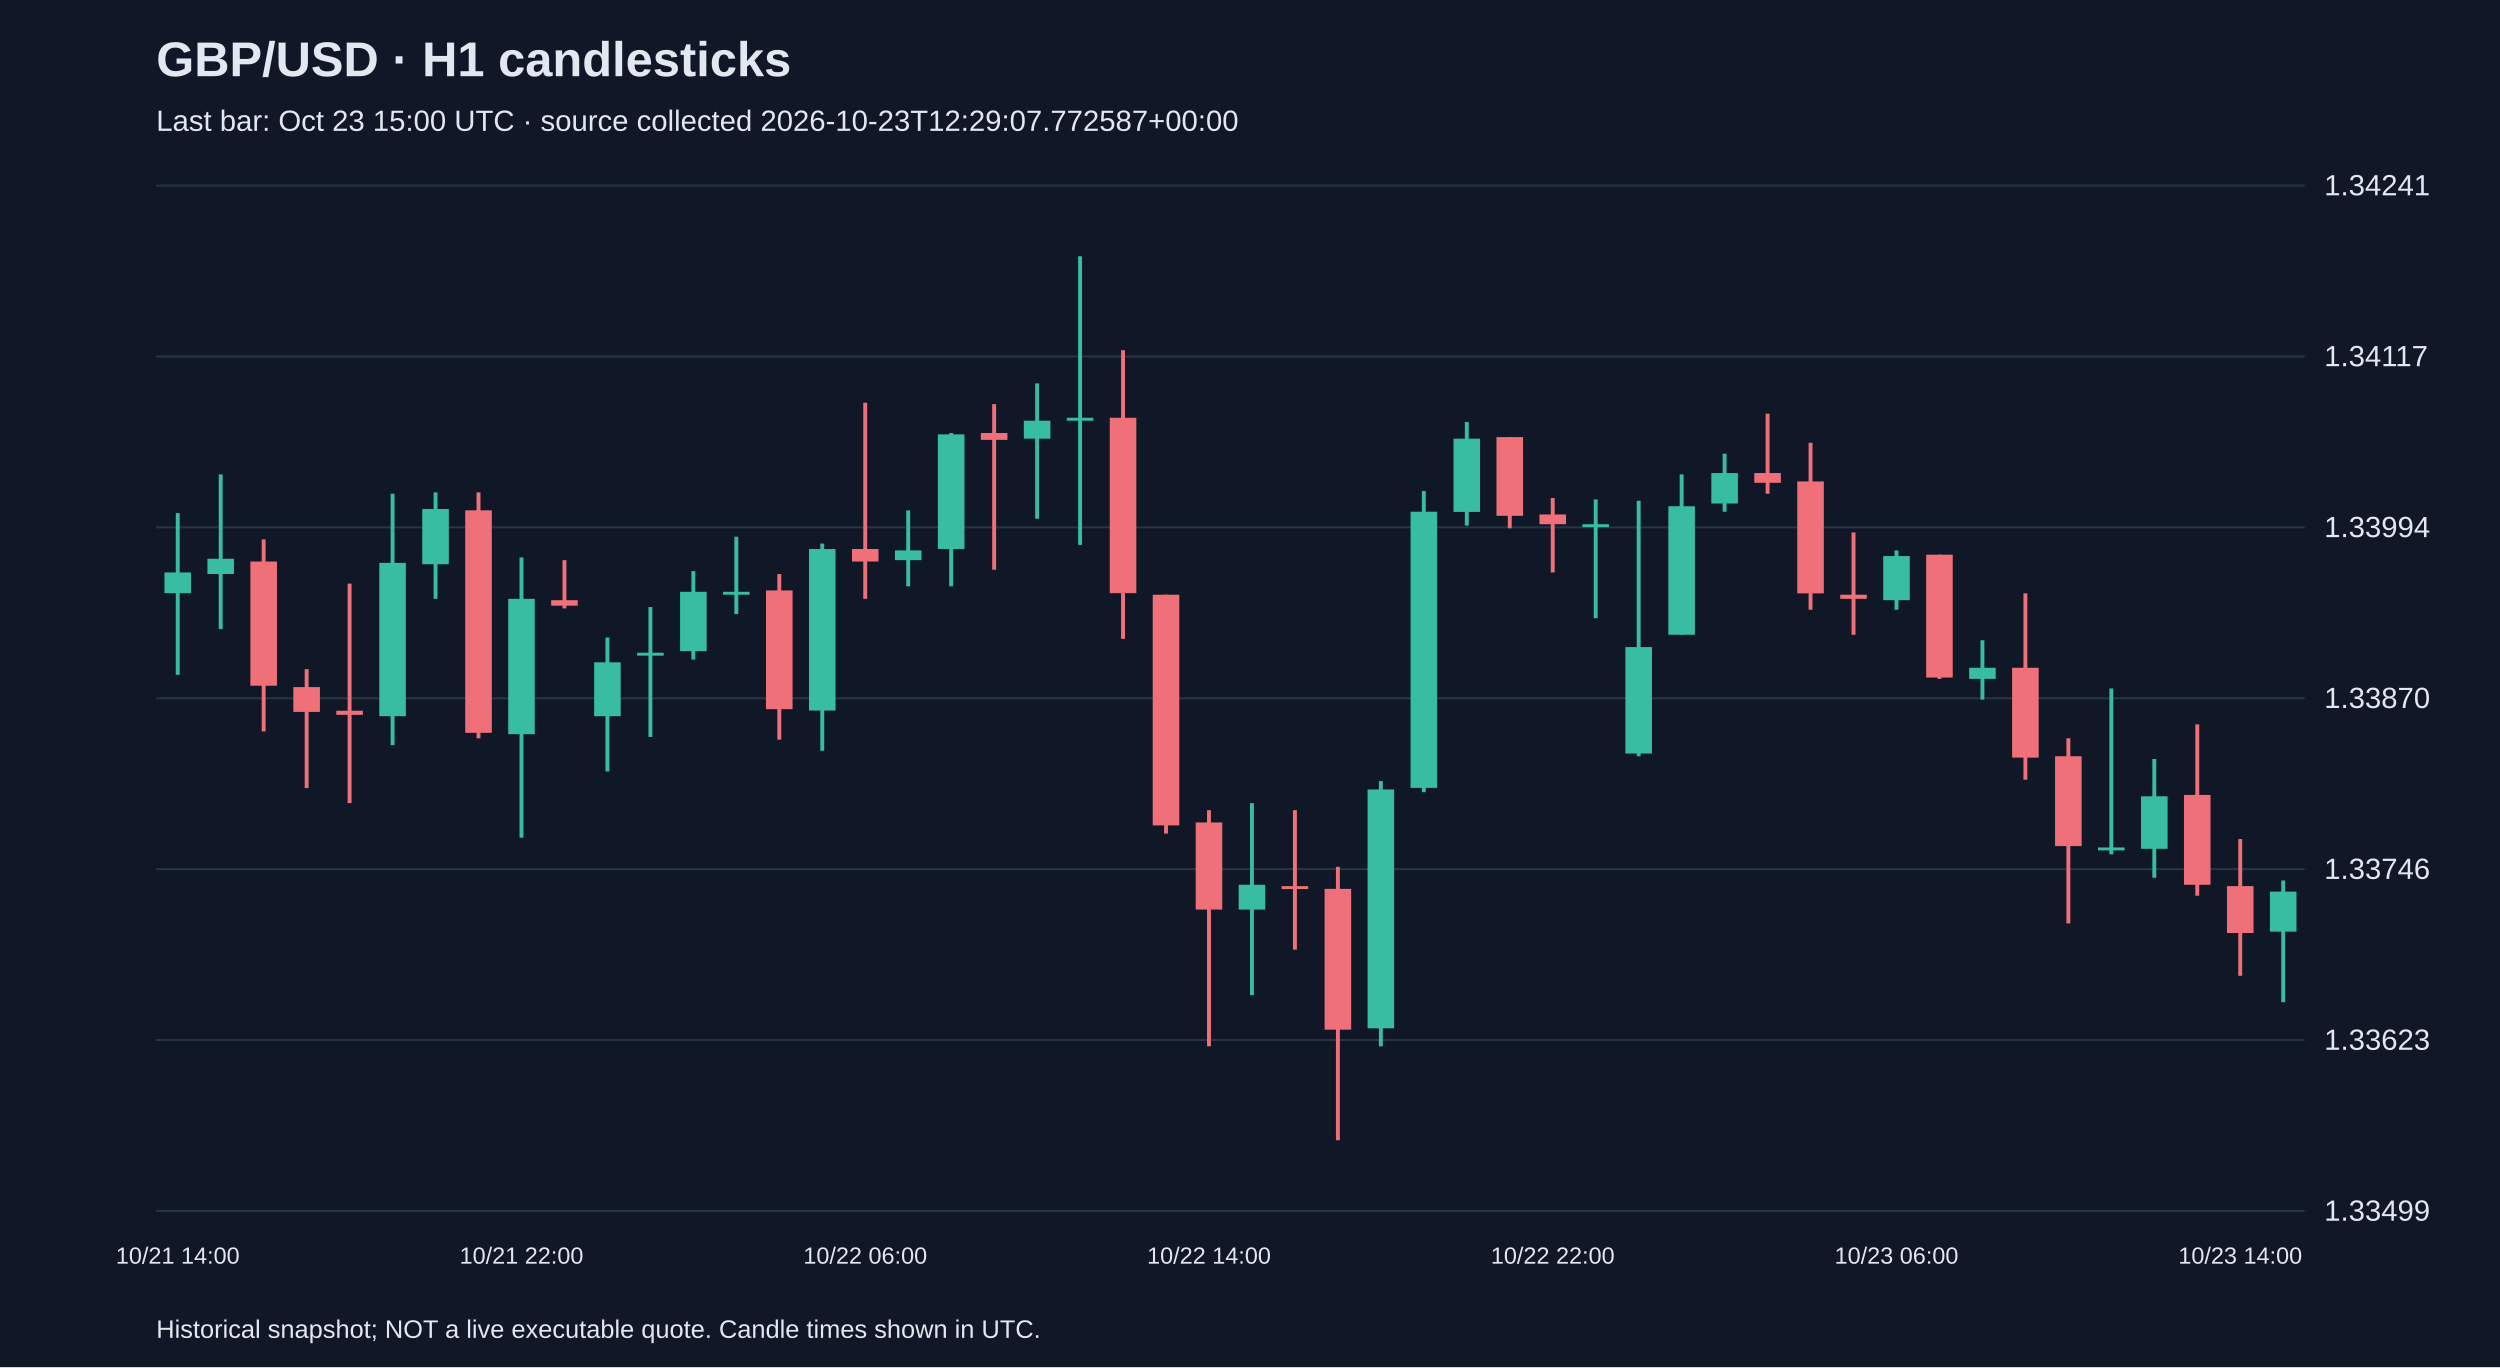
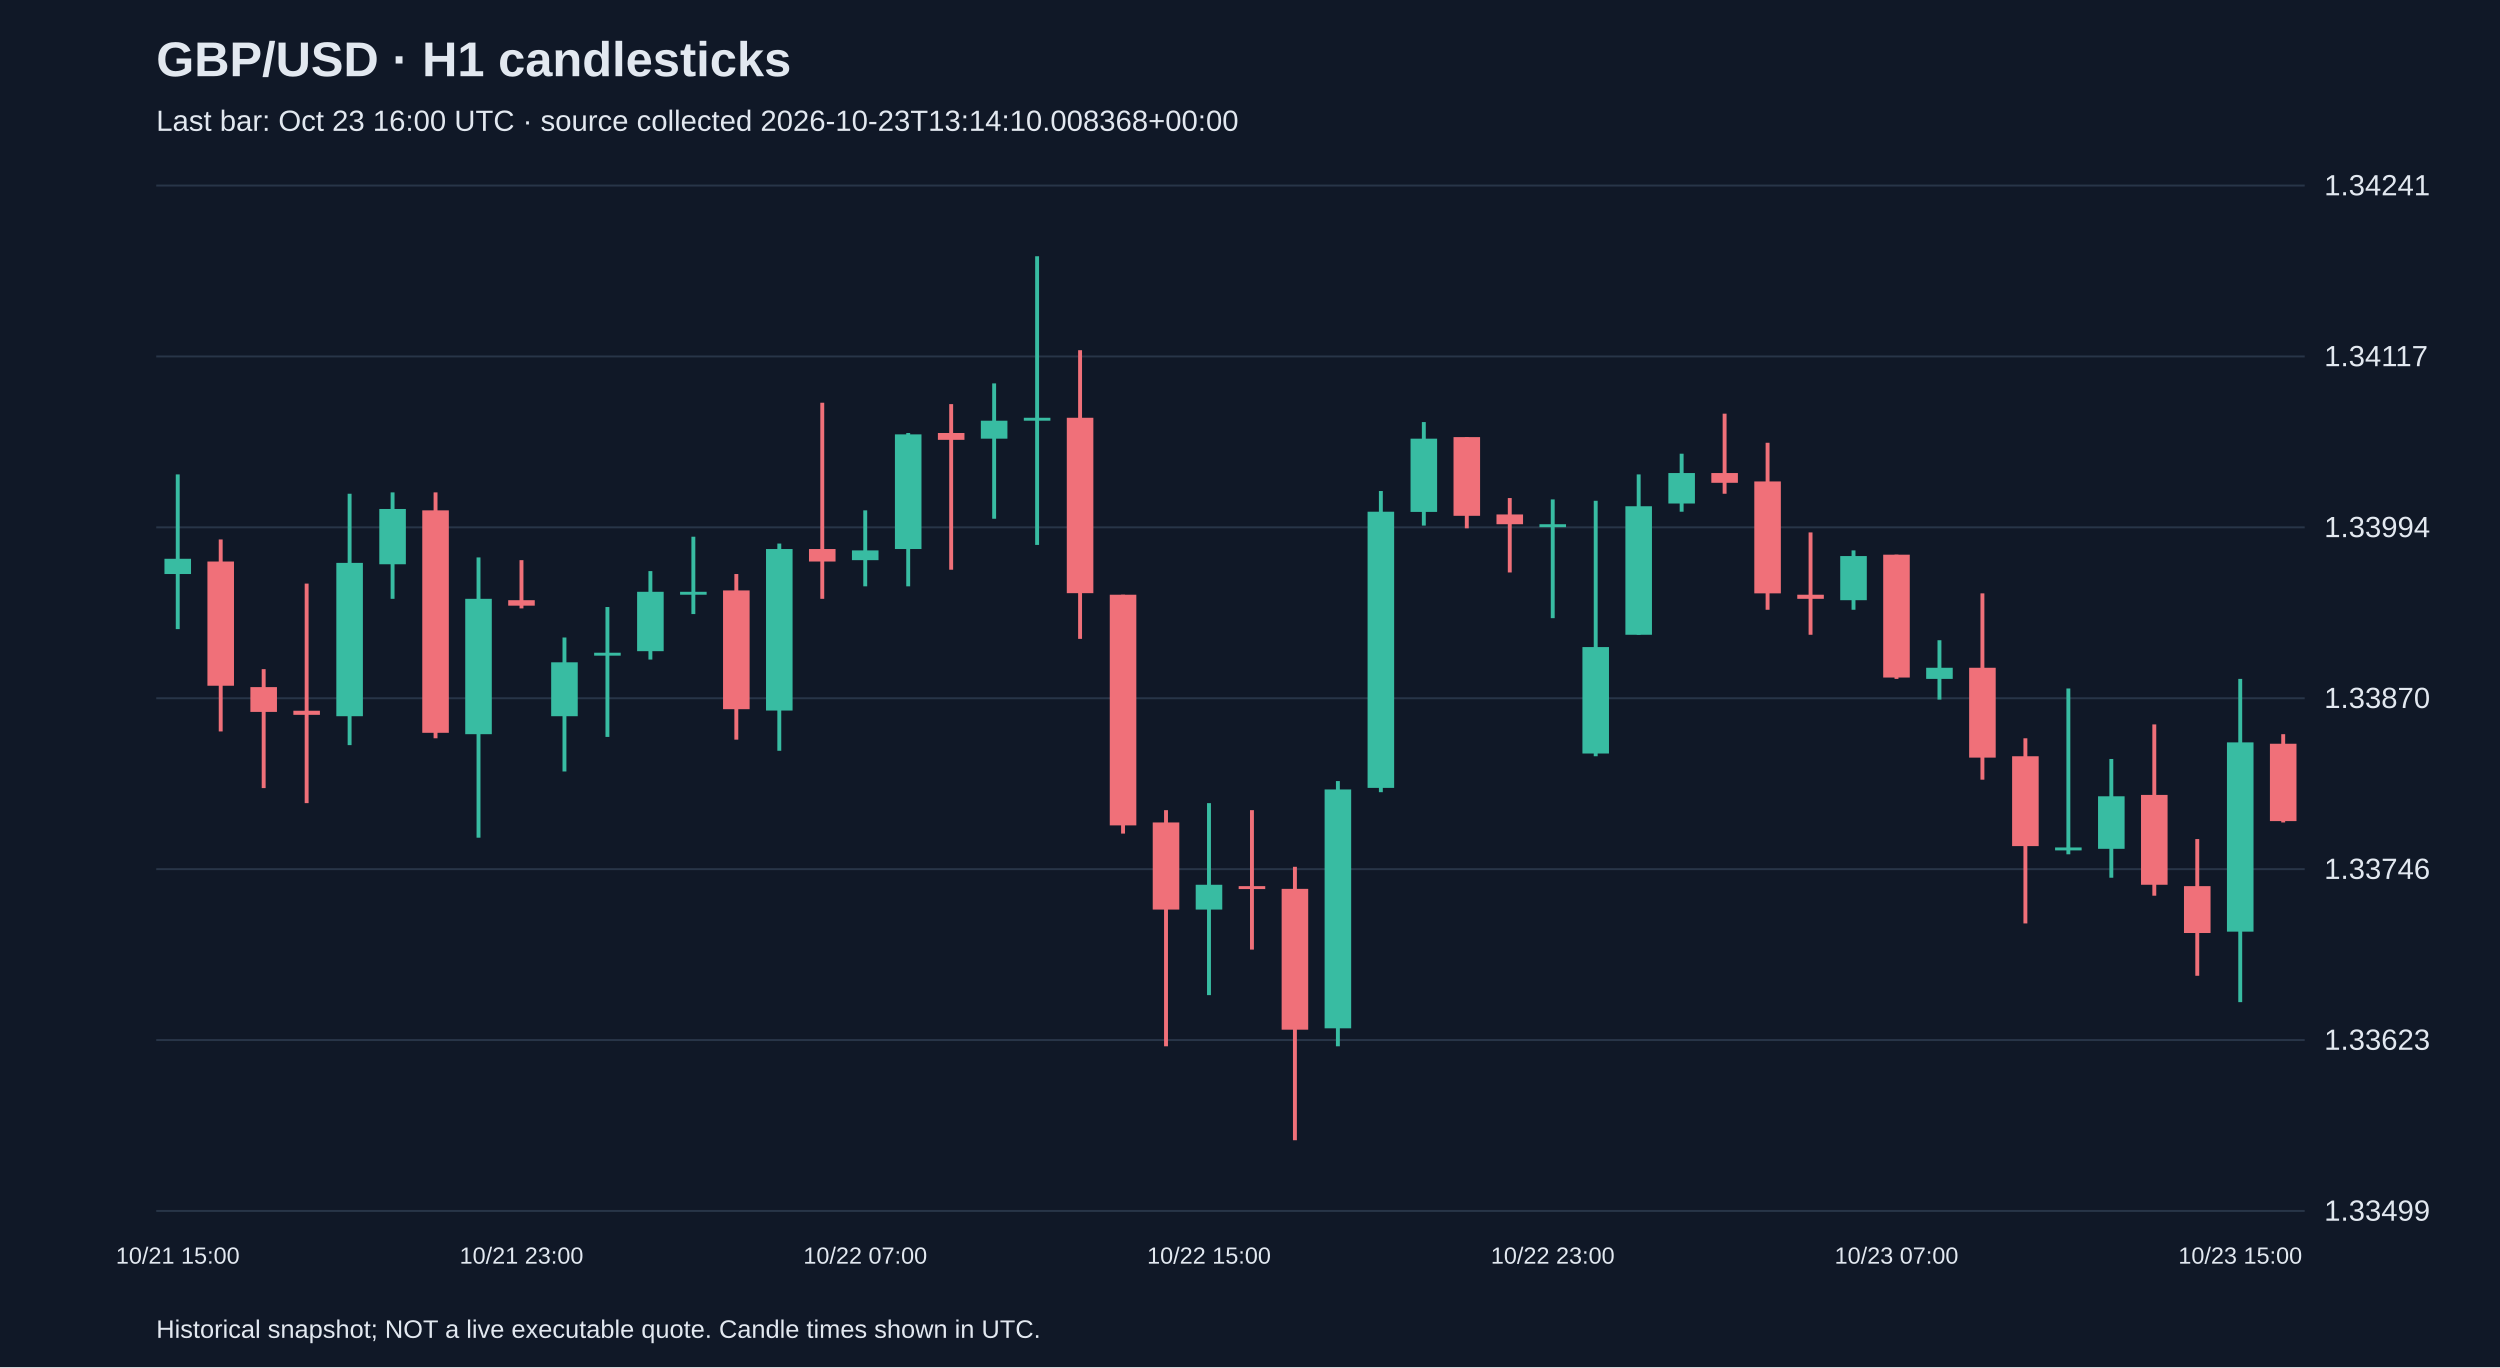
<svg xmlns="http://www.w3.org/2000/svg" viewBox="0 0 1280 700">
  <rect width="100%" height="100%" fill="#101827" />
  <style>text{font-family:Arial,sans-serif;fill:#e2e8f0}</style>
  <text x="80" y="39" font-size="25" font-weight="bold">GBP/USD · H1 candlesticks</text>
-   <text x="80" y="67" font-size="15" fill="#a6b1c5">Last bar: Oct 23 15:00 UTC · source collected 2026-10-23T12:29:07.772587+00:00</text>
+   <text x="80" y="67" font-size="15" fill="#a6b1c5">Last bar: Oct 23 16:00 UTC · source collected 2026-10-23T13:14:10.008368+00:00</text>
  <line x1="80" y1="620.0" x2="1180" y2="620.0" stroke="#283548" />
  <text x="1190" y="625.0" font-size="15">1.33499</text>
  <line x1="80" y1="532.5" x2="1180" y2="532.5" stroke="#283548" />
  <text x="1190" y="537.5" font-size="15">1.33623</text>
  <line x1="80" y1="445.0" x2="1180" y2="445.0" stroke="#283548" />
  <text x="1190" y="450.0" font-size="15">1.33746</text>
  <line x1="80" y1="357.5" x2="1180" y2="357.5" stroke="#283548" />
  <text x="1190" y="362.5" font-size="15">1.33870</text>
  <line x1="80" y1="270.0" x2="1180" y2="270.0" stroke="#283548" />
  <text x="1190" y="275.0" font-size="15">1.33994</text>
  <line x1="80" y1="182.5" x2="1180" y2="182.5" stroke="#283548" />
  <text x="1190" y="187.5" font-size="15">1.34117</text>
  <line x1="80" y1="95.0" x2="1180" y2="95.0" stroke="#283548" />
  <text x="1190" y="100.0" font-size="15">1.34241</text>
-   <line x1="91.0" y1="262.7" x2="91.0" y2="345.5" stroke="#38bca2" stroke-width="2" />
-   <rect x="84.2" y="293.1" width="13.6" height="10.6" fill="#38bca2" />
-   <text x="91.0" y="647" text-anchor="middle" font-size="12">10/21 14:00</text>
-   <line x1="113.0" y1="242.9" x2="113.0" y2="322.1" stroke="#38bca2" stroke-width="2" />
-   <rect x="106.2" y="286.1" width="13.6" height="7.8" fill="#38bca2" />
-   <line x1="135.0" y1="276.2" x2="135.0" y2="374.5" stroke="#f07079" stroke-width="2" />
-   <rect x="128.2" y="287.5" width="13.6" height="63.6" fill="#f07079" />
-   <line x1="157.0" y1="342.6" x2="157.0" y2="403.5" stroke="#f07079" stroke-width="2" />
-   <rect x="150.2" y="351.8" width="13.6" height="12.7" fill="#f07079" />
-   <line x1="179.0" y1="298.8" x2="179.0" y2="411.2" stroke="#f07079" stroke-width="2" />
-   <rect x="172.2" y="363.9" width="13.6" height="2.1" fill="#f07079" />
-   <line x1="201.0" y1="252.8" x2="201.0" y2="381.5" stroke="#38bca2" stroke-width="2" />
-   <rect x="194.2" y="288.2" width="13.6" height="78.5" fill="#38bca2" />
-   <line x1="223.0" y1="252.1" x2="223.0" y2="306.6" stroke="#38bca2" stroke-width="2" />
-   <rect x="216.2" y="260.6" width="13.6" height="28.3" fill="#38bca2" />
-   <line x1="245.0" y1="252.1" x2="245.0" y2="378.0" stroke="#f07079" stroke-width="2" />
-   <rect x="238.2" y="261.3" width="13.6" height="113.9" fill="#f07079" />
-   <line x1="267.0" y1="285.4" x2="267.0" y2="428.9" stroke="#38bca2" stroke-width="2" />
-   <rect x="260.2" y="306.6" width="13.6" height="69.3" fill="#38bca2" />
-   <text x="267.0" y="647" text-anchor="middle" font-size="12">10/21 22:00</text>
-   <line x1="289.0" y1="286.8" x2="289.0" y2="311.5" stroke="#f07079" stroke-width="2" />
-   <rect x="282.2" y="307.3" width="13.6" height="2.8" fill="#f07079" />
-   <line x1="311.0" y1="326.4" x2="311.0" y2="395.0" stroke="#38bca2" stroke-width="2" />
-   <rect x="304.2" y="339.1" width="13.6" height="27.6" fill="#38bca2" />
-   <line x1="333.0" y1="310.8" x2="333.0" y2="377.3" stroke="#38bca2" stroke-width="2" />
-   <rect x="326.2" y="334.2" width="13.6" height="1.5" fill="#38bca2" />
-   <line x1="355.0" y1="292.4" x2="355.0" y2="337.7" stroke="#38bca2" stroke-width="2" />
-   <rect x="348.2" y="303.0" width="13.6" height="30.4" fill="#38bca2" />
-   <line x1="377.0" y1="274.8" x2="377.0" y2="314.4" stroke="#38bca2" stroke-width="2" />
-   <rect x="370.2" y="303.0" width="13.6" height="1.5" fill="#38bca2" />
-   <line x1="399.0" y1="293.9" x2="399.0" y2="378.7" stroke="#f07079" stroke-width="2" />
-   <rect x="392.2" y="302.3" width="13.6" height="60.8" fill="#f07079" />
-   <line x1="421.0" y1="278.3" x2="421.0" y2="384.4" stroke="#38bca2" stroke-width="2" />
-   <rect x="414.2" y="281.1" width="13.6" height="82.7" fill="#38bca2" />
-   <line x1="443.0" y1="206.2" x2="443.0" y2="306.6" stroke="#f07079" stroke-width="2" />
-   <rect x="436.2" y="281.1" width="13.6" height="6.4" fill="#f07079" />
-   <text x="443.0" y="647" text-anchor="middle" font-size="12">10/22 06:00</text>
-   <line x1="465.0" y1="261.3" x2="465.0" y2="300.2" stroke="#38bca2" stroke-width="2" />
-   <rect x="458.2" y="281.8" width="13.6" height="5.0" fill="#38bca2" />
-   <line x1="487.0" y1="221.7" x2="487.0" y2="300.2" stroke="#38bca2" stroke-width="2" />
-   <rect x="480.2" y="222.4" width="13.6" height="58.7" fill="#38bca2" />
-   <line x1="509.0" y1="206.9" x2="509.0" y2="291.7" stroke="#f07079" stroke-width="2" />
-   <rect x="502.2" y="221.7" width="13.6" height="3.5" fill="#f07079" />
-   <line x1="531.0" y1="196.3" x2="531.0" y2="265.6" stroke="#38bca2" stroke-width="2" />
-   <rect x="524.2" y="215.4" width="13.6" height="9.2" fill="#38bca2" />
-   <line x1="553.0" y1="131.2" x2="553.0" y2="279.0" stroke="#38bca2" stroke-width="2" />
-   <rect x="546.2" y="213.9" width="13.6" height="1.5" fill="#38bca2" />
-   <line x1="575.0" y1="179.3" x2="575.0" y2="327.1" stroke="#f07079" stroke-width="2" />
-   <rect x="568.2" y="213.9" width="13.6" height="89.8" fill="#f07079" />
-   <line x1="597.0" y1="304.5" x2="597.0" y2="426.8" stroke="#f07079" stroke-width="2" />
-   <rect x="590.2" y="304.5" width="13.6" height="118.1" fill="#f07079" />
-   <line x1="619.0" y1="414.8" x2="619.0" y2="535.7" stroke="#f07079" stroke-width="2" />
-   <rect x="612.2" y="421.1" width="13.6" height="44.6" fill="#f07079" />
-   <text x="619.0" y="647" text-anchor="middle" font-size="12">10/22 14:00</text>
-   <line x1="641.0" y1="411.2" x2="641.0" y2="509.5" stroke="#38bca2" stroke-width="2" />
-   <rect x="634.2" y="453.0" width="13.6" height="12.7" fill="#38bca2" />
-   <line x1="663.0" y1="414.8" x2="663.0" y2="486.2" stroke="#f07079" stroke-width="2" />
-   <rect x="656.2" y="453.7" width="13.6" height="1.5" fill="#f07079" />
-   <line x1="685.0" y1="443.8" x2="685.0" y2="583.8" stroke="#f07079" stroke-width="2" />
-   <rect x="678.2" y="455.1" width="13.6" height="72.1" fill="#f07079" />
-   <line x1="707.0" y1="399.9" x2="707.0" y2="535.7" stroke="#38bca2" stroke-width="2" />
-   <rect x="700.2" y="404.2" width="13.6" height="122.3" fill="#38bca2" />
-   <line x1="729.0" y1="251.4" x2="729.0" y2="405.6" stroke="#38bca2" stroke-width="2" />
-   <rect x="722.2" y="262.0" width="13.6" height="141.4" fill="#38bca2" />
-   <line x1="751.0" y1="216.1" x2="751.0" y2="269.1" stroke="#38bca2" stroke-width="2" />
-   <rect x="744.2" y="224.6" width="13.6" height="37.5" fill="#38bca2" />
-   <line x1="773.0" y1="223.8" x2="773.0" y2="270.5" stroke="#f07079" stroke-width="2" />
-   <rect x="766.2" y="223.8" width="13.6" height="40.3" fill="#f07079" />
-   <line x1="795.0" y1="255.0" x2="795.0" y2="293.1" stroke="#f07079" stroke-width="2" />
-   <rect x="788.2" y="263.4" width="13.6" height="5.0" fill="#f07079" />
-   <text x="795.0" y="647" text-anchor="middle" font-size="12">10/22 22:00</text>
-   <line x1="817.0" y1="255.7" x2="817.0" y2="316.5" stroke="#38bca2" stroke-width="2" />
-   <rect x="810.2" y="268.4" width="13.6" height="1.5" fill="#38bca2" />
-   <line x1="839.0" y1="256.4" x2="839.0" y2="387.2" stroke="#38bca2" stroke-width="2" />
-   <rect x="832.2" y="331.3" width="13.6" height="54.5" fill="#38bca2" />
-   <line x1="861.0" y1="242.9" x2="861.0" y2="325.0" stroke="#38bca2" stroke-width="2" />
-   <rect x="854.2" y="259.2" width="13.6" height="65.8" fill="#38bca2" />
-   <line x1="883.0" y1="232.3" x2="883.0" y2="262.0" stroke="#38bca2" stroke-width="2" />
-   <rect x="876.2" y="242.2" width="13.6" height="15.6" fill="#38bca2" />
-   <line x1="905.0" y1="211.8" x2="905.0" y2="252.8" stroke="#f07079" stroke-width="2" />
-   <rect x="898.2" y="242.2" width="13.6" height="5.0" fill="#f07079" />
-   <line x1="927.0" y1="226.7" x2="927.0" y2="312.2" stroke="#f07079" stroke-width="2" />
-   <rect x="920.2" y="246.5" width="13.6" height="57.3" fill="#f07079" />
-   <line x1="949.0" y1="272.6" x2="949.0" y2="325.0" stroke="#f07079" stroke-width="2" />
-   <rect x="942.2" y="304.5" width="13.6" height="2.1" fill="#f07079" />
-   <line x1="971.0" y1="281.8" x2="971.0" y2="312.2" stroke="#38bca2" stroke-width="2" />
-   <rect x="964.2" y="284.7" width="13.6" height="22.6" fill="#38bca2" />
-   <text x="971.0" y="647" text-anchor="middle" font-size="12">10/23 06:00</text>
-   <line x1="993.0" y1="284.0" x2="993.0" y2="347.6" stroke="#f07079" stroke-width="2" />
-   <rect x="986.2" y="284.0" width="13.6" height="62.9" fill="#f07079" />
-   <line x1="1015.0" y1="327.8" x2="1015.0" y2="358.2" stroke="#38bca2" stroke-width="2" />
-   <rect x="1008.2" y="341.9" width="13.6" height="5.7" fill="#38bca2" />
-   <line x1="1037.0" y1="303.8" x2="1037.0" y2="399.2" stroke="#f07079" stroke-width="2" />
-   <rect x="1030.2" y="341.9" width="13.6" height="46.0" fill="#f07079" />
-   <line x1="1059.0" y1="378.0" x2="1059.0" y2="472.8" stroke="#f07079" stroke-width="2" />
-   <rect x="1052.2" y="387.2" width="13.6" height="46.0" fill="#f07079" />
-   <line x1="1081.0" y1="352.5" x2="1081.0" y2="437.4" stroke="#38bca2" stroke-width="2" />
-   <rect x="1074.2" y="433.9" width="13.6" height="1.5" fill="#38bca2" />
-   <line x1="1103.0" y1="388.6" x2="1103.0" y2="449.4" stroke="#38bca2" stroke-width="2" />
-   <rect x="1096.2" y="407.7" width="13.6" height="26.9" fill="#38bca2" />
-   <line x1="1125.0" y1="370.9" x2="1125.0" y2="458.6" stroke="#f07079" stroke-width="2" />
-   <rect x="1118.2" y="407.0" width="13.6" height="46.0" fill="#f07079" />
-   <line x1="1147.0" y1="429.6" x2="1147.0" y2="499.6" stroke="#f07079" stroke-width="2" />
-   <rect x="1140.2" y="453.7" width="13.6" height="24.0" fill="#f07079" />
-   <text x="1147.0" y="647" text-anchor="middle" font-size="12">10/23 14:00</text>
-   <line x1="1169.0" y1="450.8" x2="1169.0" y2="513.1" stroke="#38bca2" stroke-width="2" />
-   <rect x="1162.2" y="456.5" width="13.6" height="20.5" fill="#38bca2" />
+   <line x1="91.0" y1="242.9" x2="91.0" y2="322.1" stroke="#38bca2" stroke-width="2" />
+   <rect x="84.2" y="286.1" width="13.6" height="7.8" fill="#38bca2" />
+   <text x="91.0" y="647" text-anchor="middle" font-size="12">10/21 15:00</text>
+   <line x1="113.0" y1="276.2" x2="113.0" y2="374.5" stroke="#f07079" stroke-width="2" />
+   <rect x="106.2" y="287.5" width="13.6" height="63.6" fill="#f07079" />
+   <line x1="135.0" y1="342.6" x2="135.0" y2="403.5" stroke="#f07079" stroke-width="2" />
+   <rect x="128.2" y="351.8" width="13.6" height="12.7" fill="#f07079" />
+   <line x1="157.0" y1="298.8" x2="157.0" y2="411.2" stroke="#f07079" stroke-width="2" />
+   <rect x="150.2" y="363.9" width="13.6" height="2.1" fill="#f07079" />
+   <line x1="179.0" y1="252.8" x2="179.0" y2="381.5" stroke="#38bca2" stroke-width="2" />
+   <rect x="172.2" y="288.2" width="13.6" height="78.5" fill="#38bca2" />
+   <line x1="201.0" y1="252.1" x2="201.0" y2="306.6" stroke="#38bca2" stroke-width="2" />
+   <rect x="194.2" y="260.6" width="13.6" height="28.3" fill="#38bca2" />
+   <line x1="223.0" y1="252.1" x2="223.0" y2="378.0" stroke="#f07079" stroke-width="2" />
+   <rect x="216.2" y="261.3" width="13.6" height="113.9" fill="#f07079" />
+   <line x1="245.0" y1="285.4" x2="245.0" y2="428.9" stroke="#38bca2" stroke-width="2" />
+   <rect x="238.2" y="306.6" width="13.6" height="69.3" fill="#38bca2" />
+   <line x1="267.0" y1="286.8" x2="267.0" y2="311.5" stroke="#f07079" stroke-width="2" />
+   <rect x="260.2" y="307.3" width="13.6" height="2.8" fill="#f07079" />
+   <text x="267.0" y="647" text-anchor="middle" font-size="12">10/21 23:00</text>
+   <line x1="289.0" y1="326.4" x2="289.0" y2="395.0" stroke="#38bca2" stroke-width="2" />
+   <rect x="282.2" y="339.1" width="13.6" height="27.6" fill="#38bca2" />
+   <line x1="311.0" y1="310.8" x2="311.0" y2="377.3" stroke="#38bca2" stroke-width="2" />
+   <rect x="304.2" y="334.2" width="13.6" height="1.5" fill="#38bca2" />
+   <line x1="333.0" y1="292.4" x2="333.0" y2="337.7" stroke="#38bca2" stroke-width="2" />
+   <rect x="326.2" y="303.0" width="13.6" height="30.4" fill="#38bca2" />
+   <line x1="355.0" y1="274.8" x2="355.0" y2="314.4" stroke="#38bca2" stroke-width="2" />
+   <rect x="348.2" y="303.0" width="13.6" height="1.5" fill="#38bca2" />
+   <line x1="377.0" y1="293.9" x2="377.0" y2="378.7" stroke="#f07079" stroke-width="2" />
+   <rect x="370.2" y="302.3" width="13.6" height="60.8" fill="#f07079" />
+   <line x1="399.0" y1="278.3" x2="399.0" y2="384.4" stroke="#38bca2" stroke-width="2" />
+   <rect x="392.2" y="281.1" width="13.6" height="82.7" fill="#38bca2" />
+   <line x1="421.0" y1="206.2" x2="421.0" y2="306.6" stroke="#f07079" stroke-width="2" />
+   <rect x="414.2" y="281.1" width="13.6" height="6.4" fill="#f07079" />
+   <line x1="443.0" y1="261.3" x2="443.0" y2="300.2" stroke="#38bca2" stroke-width="2" />
+   <rect x="436.2" y="281.8" width="13.6" height="5.0" fill="#38bca2" />
+   <text x="443.0" y="647" text-anchor="middle" font-size="12">10/22 07:00</text>
+   <line x1="465.0" y1="221.7" x2="465.0" y2="300.2" stroke="#38bca2" stroke-width="2" />
+   <rect x="458.2" y="222.4" width="13.6" height="58.7" fill="#38bca2" />
+   <line x1="487.0" y1="206.9" x2="487.0" y2="291.7" stroke="#f07079" stroke-width="2" />
+   <rect x="480.2" y="221.7" width="13.6" height="3.5" fill="#f07079" />
+   <line x1="509.0" y1="196.3" x2="509.0" y2="265.6" stroke="#38bca2" stroke-width="2" />
+   <rect x="502.2" y="215.4" width="13.6" height="9.2" fill="#38bca2" />
+   <line x1="531.0" y1="131.2" x2="531.0" y2="279.0" stroke="#38bca2" stroke-width="2" />
+   <rect x="524.2" y="213.9" width="13.6" height="1.5" fill="#38bca2" />
+   <line x1="553.0" y1="179.3" x2="553.0" y2="327.1" stroke="#f07079" stroke-width="2" />
+   <rect x="546.2" y="213.9" width="13.6" height="89.8" fill="#f07079" />
+   <line x1="575.0" y1="304.5" x2="575.0" y2="426.8" stroke="#f07079" stroke-width="2" />
+   <rect x="568.2" y="304.5" width="13.6" height="118.1" fill="#f07079" />
+   <line x1="597.0" y1="414.8" x2="597.0" y2="535.7" stroke="#f07079" stroke-width="2" />
+   <rect x="590.2" y="421.1" width="13.6" height="44.6" fill="#f07079" />
+   <line x1="619.0" y1="411.2" x2="619.0" y2="509.5" stroke="#38bca2" stroke-width="2" />
+   <rect x="612.2" y="453.0" width="13.6" height="12.7" fill="#38bca2" />
+   <text x="619.0" y="647" text-anchor="middle" font-size="12">10/22 15:00</text>
+   <line x1="641.0" y1="414.8" x2="641.0" y2="486.2" stroke="#f07079" stroke-width="2" />
+   <rect x="634.2" y="453.7" width="13.6" height="1.5" fill="#f07079" />
+   <line x1="663.0" y1="443.8" x2="663.0" y2="583.8" stroke="#f07079" stroke-width="2" />
+   <rect x="656.2" y="455.1" width="13.6" height="72.1" fill="#f07079" />
+   <line x1="685.0" y1="399.9" x2="685.0" y2="535.7" stroke="#38bca2" stroke-width="2" />
+   <rect x="678.2" y="404.2" width="13.6" height="122.3" fill="#38bca2" />
+   <line x1="707.0" y1="251.4" x2="707.0" y2="405.6" stroke="#38bca2" stroke-width="2" />
+   <rect x="700.2" y="262.0" width="13.6" height="141.4" fill="#38bca2" />
+   <line x1="729.0" y1="216.1" x2="729.0" y2="269.1" stroke="#38bca2" stroke-width="2" />
+   <rect x="722.2" y="224.6" width="13.6" height="37.5" fill="#38bca2" />
+   <line x1="751.0" y1="223.8" x2="751.0" y2="270.5" stroke="#f07079" stroke-width="2" />
+   <rect x="744.2" y="223.8" width="13.6" height="40.3" fill="#f07079" />
+   <line x1="773.0" y1="255.0" x2="773.0" y2="293.1" stroke="#f07079" stroke-width="2" />
+   <rect x="766.2" y="263.4" width="13.6" height="5.0" fill="#f07079" />
+   <line x1="795.0" y1="255.7" x2="795.0" y2="316.5" stroke="#38bca2" stroke-width="2" />
+   <rect x="788.2" y="268.4" width="13.6" height="1.5" fill="#38bca2" />
+   <text x="795.0" y="647" text-anchor="middle" font-size="12">10/22 23:00</text>
+   <line x1="817.0" y1="256.4" x2="817.0" y2="387.2" stroke="#38bca2" stroke-width="2" />
+   <rect x="810.2" y="331.3" width="13.6" height="54.5" fill="#38bca2" />
+   <line x1="839.0" y1="242.9" x2="839.0" y2="325.0" stroke="#38bca2" stroke-width="2" />
+   <rect x="832.2" y="259.2" width="13.6" height="65.8" fill="#38bca2" />
+   <line x1="861.0" y1="232.3" x2="861.0" y2="262.0" stroke="#38bca2" stroke-width="2" />
+   <rect x="854.2" y="242.2" width="13.6" height="15.6" fill="#38bca2" />
+   <line x1="883.0" y1="211.8" x2="883.0" y2="252.8" stroke="#f07079" stroke-width="2" />
+   <rect x="876.2" y="242.2" width="13.6" height="5.0" fill="#f07079" />
+   <line x1="905.0" y1="226.7" x2="905.0" y2="312.2" stroke="#f07079" stroke-width="2" />
+   <rect x="898.2" y="246.5" width="13.6" height="57.3" fill="#f07079" />
+   <line x1="927.0" y1="272.6" x2="927.0" y2="325.0" stroke="#f07079" stroke-width="2" />
+   <rect x="920.2" y="304.5" width="13.6" height="2.1" fill="#f07079" />
+   <line x1="949.0" y1="281.8" x2="949.0" y2="312.2" stroke="#38bca2" stroke-width="2" />
+   <rect x="942.2" y="284.7" width="13.6" height="22.6" fill="#38bca2" />
+   <line x1="971.0" y1="284.0" x2="971.0" y2="347.6" stroke="#f07079" stroke-width="2" />
+   <rect x="964.2" y="284.0" width="13.6" height="62.9" fill="#f07079" />
+   <text x="971.0" y="647" text-anchor="middle" font-size="12">10/23 07:00</text>
+   <line x1="993.0" y1="327.8" x2="993.0" y2="358.2" stroke="#38bca2" stroke-width="2" />
+   <rect x="986.2" y="341.9" width="13.6" height="5.7" fill="#38bca2" />
+   <line x1="1015.0" y1="303.8" x2="1015.0" y2="399.2" stroke="#f07079" stroke-width="2" />
+   <rect x="1008.2" y="341.9" width="13.6" height="46.0" fill="#f07079" />
+   <line x1="1037.0" y1="378.0" x2="1037.0" y2="472.8" stroke="#f07079" stroke-width="2" />
+   <rect x="1030.2" y="387.2" width="13.6" height="46.0" fill="#f07079" />
+   <line x1="1059.0" y1="352.5" x2="1059.0" y2="437.4" stroke="#38bca2" stroke-width="2" />
+   <rect x="1052.2" y="433.9" width="13.6" height="1.5" fill="#38bca2" />
+   <line x1="1081.0" y1="388.6" x2="1081.0" y2="449.4" stroke="#38bca2" stroke-width="2" />
+   <rect x="1074.2" y="407.7" width="13.6" height="26.9" fill="#38bca2" />
+   <line x1="1103.0" y1="370.9" x2="1103.0" y2="458.6" stroke="#f07079" stroke-width="2" />
+   <rect x="1096.2" y="407.0" width="13.6" height="46.0" fill="#f07079" />
+   <line x1="1125.0" y1="429.6" x2="1125.0" y2="499.6" stroke="#f07079" stroke-width="2" />
+   <rect x="1118.2" y="453.7" width="13.6" height="24.0" fill="#f07079" />
+   <line x1="1147.0" y1="347.6" x2="1147.0" y2="513.1" stroke="#38bca2" stroke-width="2" />
+   <rect x="1140.2" y="380.1" width="13.6" height="96.9" fill="#38bca2" />
+   <text x="1147.0" y="647" text-anchor="middle" font-size="12">10/23 15:00</text>
+   <line x1="1169.0" y1="375.9" x2="1169.0" y2="421.1" stroke="#f07079" stroke-width="2" />
+   <rect x="1162.2" y="380.8" width="13.6" height="39.6" fill="#f07079" />
  <text x="80" y="685" font-size="13">Historical snapshot; NOT a live executable quote. Candle times shown in UTC.</text>
</svg>
